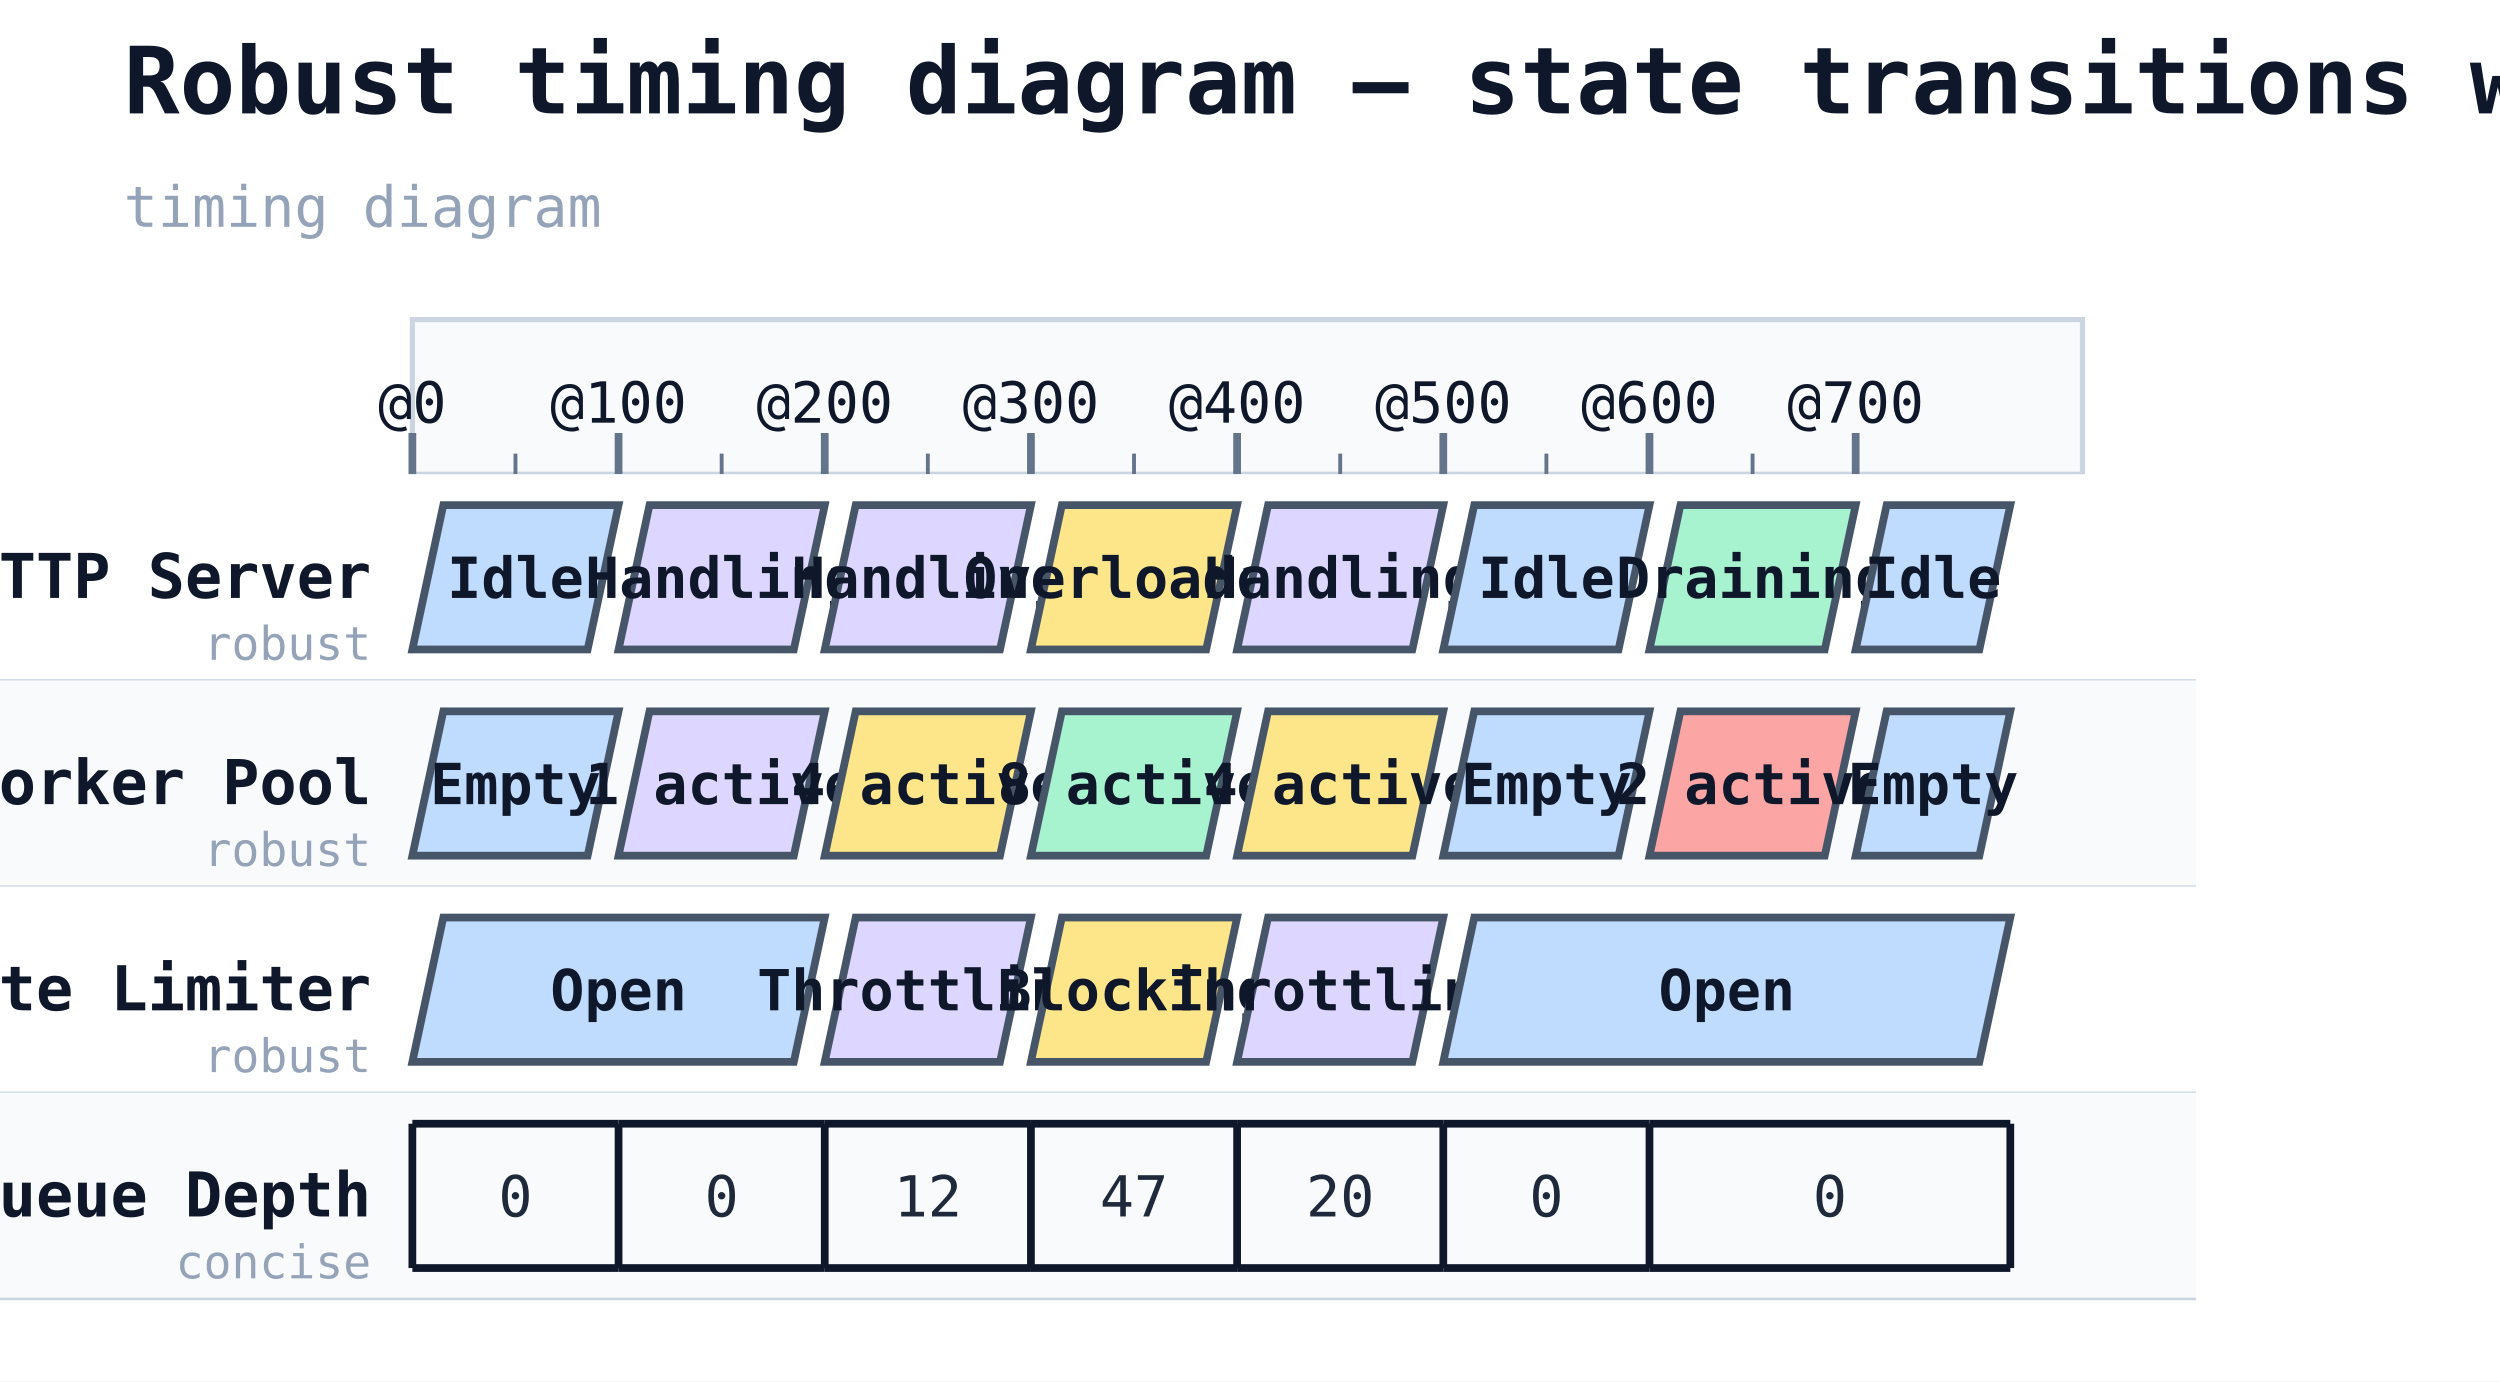
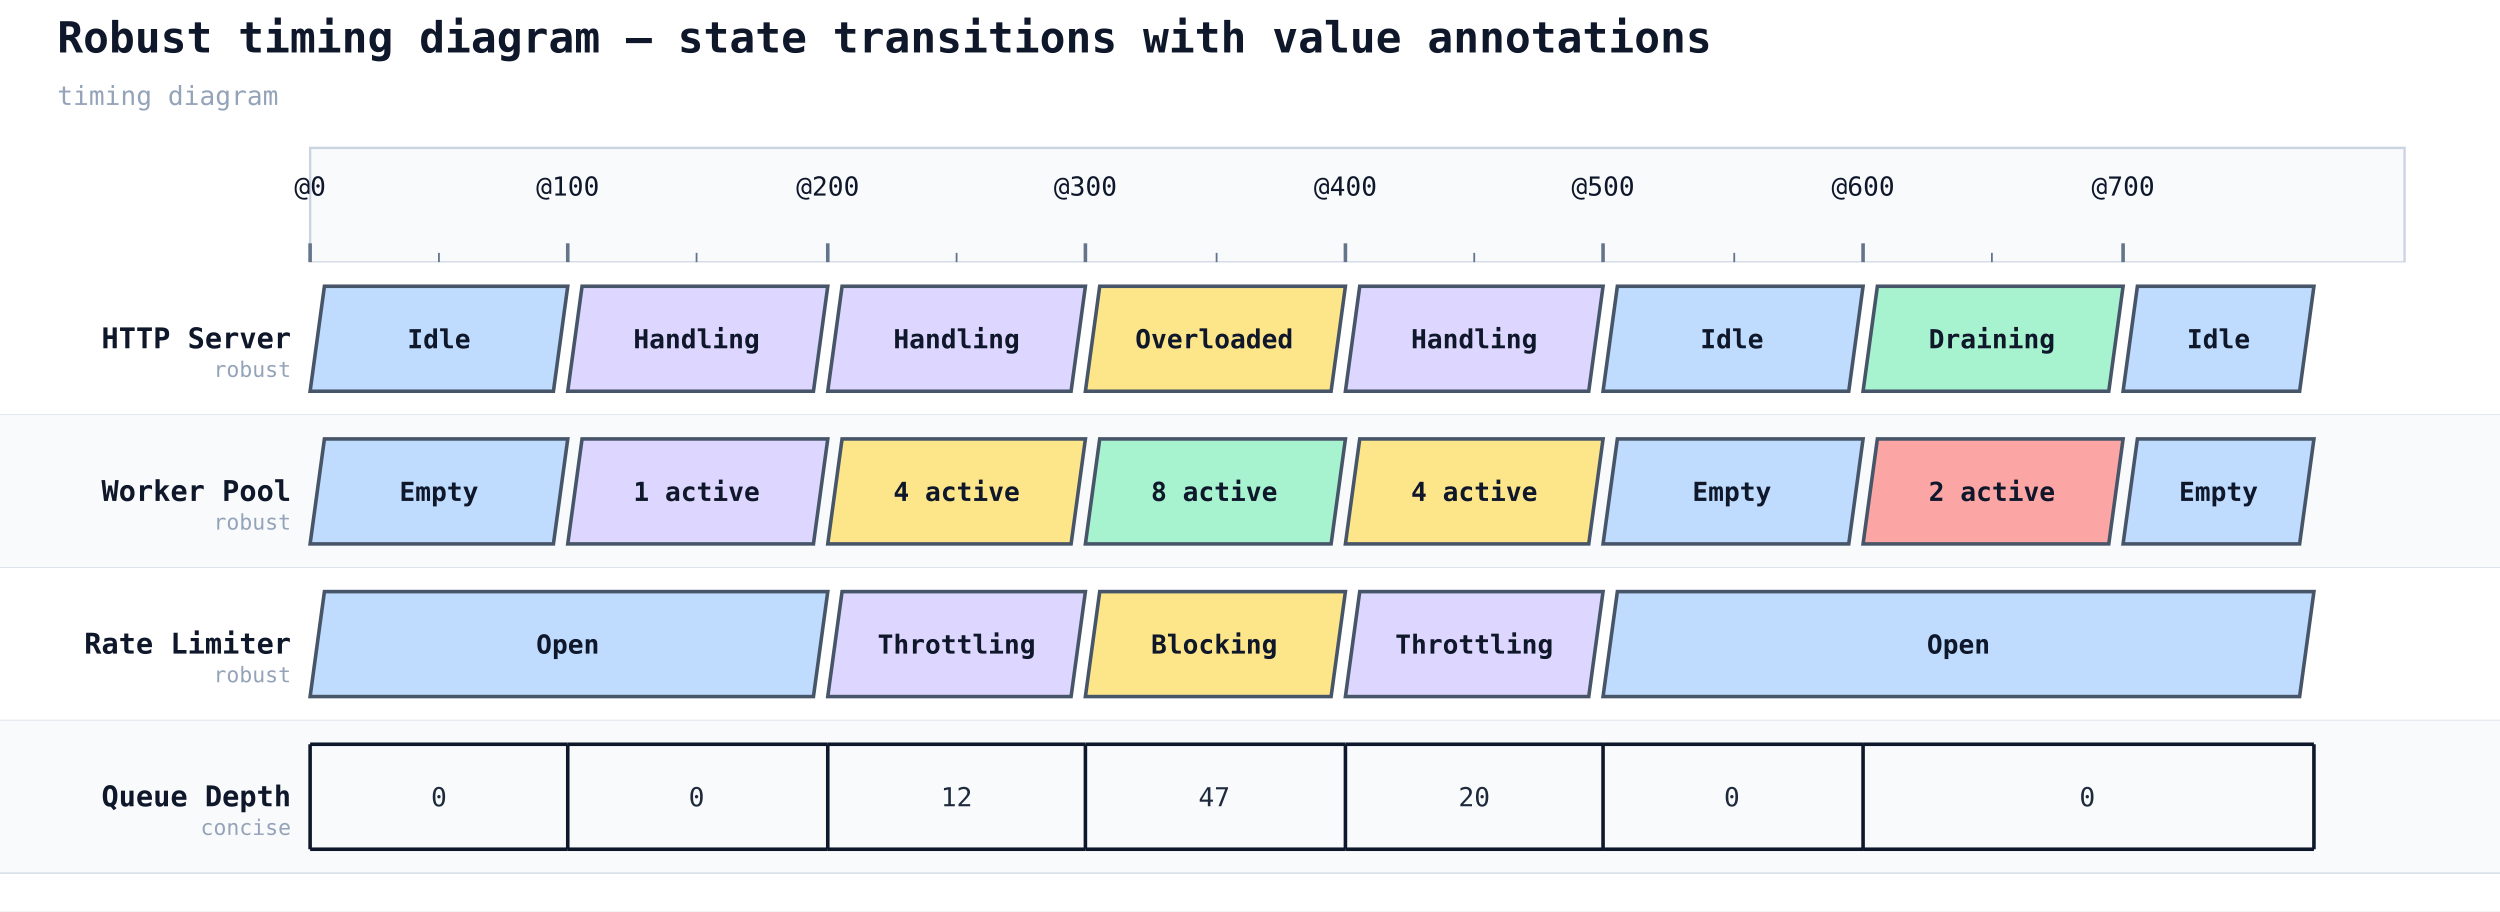
- <svg xmlns="http://www.w3.org/2000/svg" width="485" height="268" viewBox="0 0 485 268">
+ <svg xmlns="http://www.w3.org/2000/svg" width="1048" height="382" viewBox="0 0 1048 382">
  <rect width="100%" height="100%" fill="#ffffff" />
  <text x="24" y="22" font-family="monospace" font-size="18" font-weight="600" fill="#0f172a">Robust timing diagram — state transitions with value annotations</text>
  <text x="24" y="44" font-family="monospace" font-size="11" fill="#94a3b8">timing diagram</text>
-   <rect x="80" y="62" width="324" height="30" fill="#f8fafc" stroke="#cbd5e1" stroke-width="1" />
-   <line x1="80" y1="92" x2="80" y2="252" stroke="#cbd5e1" stroke-width="1" stroke-dasharray="4 3" />
-   <line x1="80" y1="84" x2="80" y2="92" stroke="#64748b" stroke-width="1.5" />
-   <text class="timing-tick" x="80" y="82" text-anchor="middle" font-family="monospace" font-size="11" fill="#0f172a">@0</text>
-   <line x1="120" y1="92" x2="120" y2="252" stroke="#cbd5e1" stroke-width="1" stroke-dasharray="4 3" />
-   <line x1="120" y1="84" x2="120" y2="92" stroke="#64748b" stroke-width="1.5" />
-   <text class="timing-tick" x="120" y="82" text-anchor="middle" font-family="monospace" font-size="11" fill="#0f172a">@100</text>
-   <line x1="160" y1="92" x2="160" y2="252" stroke="#cbd5e1" stroke-width="1" stroke-dasharray="4 3" />
-   <line x1="160" y1="84" x2="160" y2="92" stroke="#64748b" stroke-width="1.5" />
-   <text class="timing-tick" x="160" y="82" text-anchor="middle" font-family="monospace" font-size="11" fill="#0f172a">@200</text>
-   <line x1="200" y1="92" x2="200" y2="252" stroke="#cbd5e1" stroke-width="1" stroke-dasharray="4 3" />
-   <line x1="200" y1="84" x2="200" y2="92" stroke="#64748b" stroke-width="1.5" />
-   <text class="timing-tick" x="200" y="82" text-anchor="middle" font-family="monospace" font-size="11" fill="#0f172a">@300</text>
-   <line x1="240" y1="92" x2="240" y2="252" stroke="#cbd5e1" stroke-width="1" stroke-dasharray="4 3" />
-   <line x1="240" y1="84" x2="240" y2="92" stroke="#64748b" stroke-width="1.5" />
-   <text class="timing-tick" x="240" y="82" text-anchor="middle" font-family="monospace" font-size="11" fill="#0f172a">@400</text>
-   <line x1="280" y1="92" x2="280" y2="252" stroke="#cbd5e1" stroke-width="1" stroke-dasharray="4 3" />
-   <line x1="280" y1="84" x2="280" y2="92" stroke="#64748b" stroke-width="1.5" />
-   <text class="timing-tick" x="280" y="82" text-anchor="middle" font-family="monospace" font-size="11" fill="#0f172a">@500</text>
-   <line x1="320" y1="92" x2="320" y2="252" stroke="#cbd5e1" stroke-width="1" stroke-dasharray="4 3" />
-   <line x1="320" y1="84" x2="320" y2="92" stroke="#64748b" stroke-width="1.5" />
-   <text class="timing-tick" x="320" y="82" text-anchor="middle" font-family="monospace" font-size="11" fill="#0f172a">@600</text>
-   <line x1="360" y1="92" x2="360" y2="252" stroke="#cbd5e1" stroke-width="1" stroke-dasharray="4 3" />
-   <line x1="360" y1="84" x2="360" y2="92" stroke="#64748b" stroke-width="1.5" />
-   <text class="timing-tick" x="360" y="82" text-anchor="middle" font-family="monospace" font-size="11" fill="#0f172a">@700</text>
-   <line x1="100" y1="88" x2="100" y2="92" stroke="#64748b" stroke-width="0.75" />
-   <line x1="140" y1="88" x2="140" y2="92" stroke="#64748b" stroke-width="0.75" />
-   <line x1="180" y1="88" x2="180" y2="92" stroke="#64748b" stroke-width="0.75" />
-   <line x1="220" y1="88" x2="220" y2="92" stroke="#64748b" stroke-width="0.75" />
-   <line x1="260" y1="88" x2="260" y2="92" stroke="#64748b" stroke-width="0.75" />
-   <line x1="300" y1="88" x2="300" y2="92" stroke="#64748b" stroke-width="0.75" />
-   <line x1="340" y1="88" x2="340" y2="92" stroke="#64748b" stroke-width="0.75" />
-   <rect x="0" y="92" width="426" height="40" fill="#ffffff" />
-   <line x1="0" y1="132" x2="426" y2="132" stroke="#cbd5e1" stroke-width="0.5" />
-   <text x="72" y="116" font-family="monospace" font-size="12" font-weight="600" fill="#0f172a" text-anchor="end">HTTP Server</text>
-   <text x="72" y="128" font-family="monospace" font-size="9" fill="#94a3b8" text-anchor="end">robust</text>
-   <polygon points="86,98 120,98 114,126 80,126" fill="#bfdbfe" stroke="#475569" stroke-width="1.5" />
-   <text x="100" y="116" text-anchor="middle" font-family="monospace" font-size="11" fill="#0f172a" font-weight="600">Idle</text>
-   <polygon points="126,98 160,98 154,126 120,126" fill="#ddd6fe" stroke="#475569" stroke-width="1.5" />
-   <text x="140" y="116" text-anchor="middle" font-family="monospace" font-size="11" fill="#0f172a" font-weight="600">Handling</text>
-   <polygon points="166,98 200,98 194,126 160,126" fill="#ddd6fe" stroke="#475569" stroke-width="1.5" />
-   <text x="180" y="116" text-anchor="middle" font-family="monospace" font-size="11" fill="#0f172a" font-weight="600">Handling</text>
-   <polygon points="206,98 240,98 234,126 200,126" fill="#fde68a" stroke="#475569" stroke-width="1.5" />
-   <text x="220" y="116" text-anchor="middle" font-family="monospace" font-size="11" fill="#0f172a" font-weight="600">Overloaded</text>
-   <polygon points="246,98 280,98 274,126 240,126" fill="#ddd6fe" stroke="#475569" stroke-width="1.5" />
-   <text x="260" y="116" text-anchor="middle" font-family="monospace" font-size="11" fill="#0f172a" font-weight="600">Handling</text>
-   <polygon points="286,98 320,98 314,126 280,126" fill="#bfdbfe" stroke="#475569" stroke-width="1.5" />
-   <text x="300" y="116" text-anchor="middle" font-family="monospace" font-size="11" fill="#0f172a" font-weight="600">Idle</text>
-   <polygon points="326,98 360,98 354,126 320,126" fill="#a7f3d0" stroke="#475569" stroke-width="1.5" />
-   <text x="340" y="116" text-anchor="middle" font-family="monospace" font-size="11" fill="#0f172a" font-weight="600">Draining</text>
-   <polygon points="366,98 390,98 384,126 360,126" fill="#bfdbfe" stroke="#475569" stroke-width="1.5" />
-   <text x="375" y="116" text-anchor="middle" font-family="monospace" font-size="11" fill="#0f172a" font-weight="600">Idle</text>
-   <rect x="0" y="132" width="426" height="40" fill="#f8fafc" />
-   <line x1="0" y1="172" x2="426" y2="172" stroke="#cbd5e1" stroke-width="0.5" />
-   <text x="72" y="156" font-family="monospace" font-size="12" font-weight="600" fill="#0f172a" text-anchor="end">Worker Pool</text>
-   <text x="72" y="168" font-family="monospace" font-size="9" fill="#94a3b8" text-anchor="end">robust</text>
-   <polygon points="86,138 120,138 114,166 80,166" fill="#bfdbfe" stroke="#475569" stroke-width="1.5" />
-   <text x="100" y="156" text-anchor="middle" font-family="monospace" font-size="11" fill="#0f172a" font-weight="600">Empty</text>
-   <polygon points="126,138 160,138 154,166 120,166" fill="#ddd6fe" stroke="#475569" stroke-width="1.5" />
-   <text x="140" y="156" text-anchor="middle" font-family="monospace" font-size="11" fill="#0f172a" font-weight="600">1 active</text>
-   <polygon points="166,138 200,138 194,166 160,166" fill="#fde68a" stroke="#475569" stroke-width="1.5" />
-   <text x="180" y="156" text-anchor="middle" font-family="monospace" font-size="11" fill="#0f172a" font-weight="600">4 active</text>
-   <polygon points="206,138 240,138 234,166 200,166" fill="#a7f3d0" stroke="#475569" stroke-width="1.5" />
-   <text x="220" y="156" text-anchor="middle" font-family="monospace" font-size="11" fill="#0f172a" font-weight="600">8 active</text>
-   <polygon points="246,138 280,138 274,166 240,166" fill="#fde68a" stroke="#475569" stroke-width="1.5" />
-   <text x="260" y="156" text-anchor="middle" font-family="monospace" font-size="11" fill="#0f172a" font-weight="600">4 active</text>
-   <polygon points="286,138 320,138 314,166 280,166" fill="#bfdbfe" stroke="#475569" stroke-width="1.5" />
-   <text x="300" y="156" text-anchor="middle" font-family="monospace" font-size="11" fill="#0f172a" font-weight="600">Empty</text>
-   <polygon points="326,138 360,138 354,166 320,166" fill="#fca5a5" stroke="#475569" stroke-width="1.5" />
-   <text x="340" y="156" text-anchor="middle" font-family="monospace" font-size="11" fill="#0f172a" font-weight="600">2 active</text>
-   <polygon points="366,138 390,138 384,166 360,166" fill="#bfdbfe" stroke="#475569" stroke-width="1.5" />
-   <text x="375" y="156" text-anchor="middle" font-family="monospace" font-size="11" fill="#0f172a" font-weight="600">Empty</text>
-   <rect x="0" y="172" width="426" height="40" fill="#ffffff" />
-   <line x1="0" y1="212" x2="426" y2="212" stroke="#cbd5e1" stroke-width="0.5" />
-   <text x="72" y="196" font-family="monospace" font-size="12" font-weight="600" fill="#0f172a" text-anchor="end">Rate Limiter</text>
-   <text x="72" y="208" font-family="monospace" font-size="9" fill="#94a3b8" text-anchor="end">robust</text>
-   <polygon points="86,178 160,178 154,206 80,206" fill="#bfdbfe" stroke="#475569" stroke-width="1.5" />
-   <text x="120" y="196" text-anchor="middle" font-family="monospace" font-size="11" fill="#0f172a" font-weight="600">Open</text>
-   <polygon points="166,178 200,178 194,206 160,206" fill="#ddd6fe" stroke="#475569" stroke-width="1.5" />
-   <text x="180" y="196" text-anchor="middle" font-family="monospace" font-size="11" fill="#0f172a" font-weight="600">Throttling</text>
-   <polygon points="206,178 240,178 234,206 200,206" fill="#fde68a" stroke="#475569" stroke-width="1.5" />
-   <text x="220" y="196" text-anchor="middle" font-family="monospace" font-size="11" fill="#0f172a" font-weight="600">Blocking</text>
-   <polygon points="246,178 280,178 274,206 240,206" fill="#ddd6fe" stroke="#475569" stroke-width="1.5" />
-   <text x="260" y="196" text-anchor="middle" font-family="monospace" font-size="11" fill="#0f172a" font-weight="600">Throttling</text>
-   <polygon points="286,178 390,178 384,206 280,206" fill="#bfdbfe" stroke="#475569" stroke-width="1.5" />
-   <text x="335" y="196" text-anchor="middle" font-family="monospace" font-size="11" fill="#0f172a" font-weight="600">Open</text>
-   <rect x="0" y="212" width="426" height="40" fill="#f8fafc" />
-   <line x1="0" y1="252" x2="426" y2="252" stroke="#cbd5e1" stroke-width="0.5" />
-   <text x="72" y="236" font-family="monospace" font-size="12" font-weight="600" fill="#0f172a" text-anchor="end">Queue Depth</text>
-   <text x="72" y="248" font-family="monospace" font-size="9" fill="#94a3b8" text-anchor="end">concise</text>
-   <line x1="80" y1="218" x2="120" y2="218" stroke="#0f172a" stroke-width="1.5" />
-   <line x1="80" y1="246" x2="120" y2="246" stroke="#0f172a" stroke-width="1.5" />
-   <line x1="80" y1="218" x2="80" y2="246" stroke="#0f172a" stroke-width="1.5" />
-   <text x="100" y="236" text-anchor="middle" font-family="monospace" font-size="11" fill="#1e293b">0</text>
-   <line x1="120" y1="218" x2="160" y2="218" stroke="#0f172a" stroke-width="1.5" />
-   <line x1="120" y1="246" x2="160" y2="246" stroke="#0f172a" stroke-width="1.5" />
-   <line x1="120" y1="218" x2="120" y2="246" stroke="#0f172a" stroke-width="1.5" />
-   <text x="140" y="236" text-anchor="middle" font-family="monospace" font-size="11" fill="#1e293b">0</text>
-   <line x1="160" y1="218" x2="200" y2="218" stroke="#0f172a" stroke-width="1.5" />
-   <line x1="160" y1="246" x2="200" y2="246" stroke="#0f172a" stroke-width="1.5" />
-   <line x1="160" y1="218" x2="160" y2="246" stroke="#0f172a" stroke-width="1.5" />
-   <text x="180" y="236" text-anchor="middle" font-family="monospace" font-size="11" fill="#1e293b">12</text>
-   <line x1="200" y1="218" x2="240" y2="218" stroke="#0f172a" stroke-width="1.5" />
-   <line x1="200" y1="246" x2="240" y2="246" stroke="#0f172a" stroke-width="1.5" />
-   <line x1="200" y1="218" x2="200" y2="246" stroke="#0f172a" stroke-width="1.5" />
-   <text x="220" y="236" text-anchor="middle" font-family="monospace" font-size="11" fill="#1e293b">47</text>
-   <line x1="240" y1="218" x2="280" y2="218" stroke="#0f172a" stroke-width="1.5" />
-   <line x1="240" y1="246" x2="280" y2="246" stroke="#0f172a" stroke-width="1.5" />
-   <line x1="240" y1="218" x2="240" y2="246" stroke="#0f172a" stroke-width="1.5" />
-   <text x="260" y="236" text-anchor="middle" font-family="monospace" font-size="11" fill="#1e293b">20</text>
-   <line x1="280" y1="218" x2="320" y2="218" stroke="#0f172a" stroke-width="1.5" />
-   <line x1="280" y1="246" x2="320" y2="246" stroke="#0f172a" stroke-width="1.5" />
-   <line x1="280" y1="218" x2="280" y2="246" stroke="#0f172a" stroke-width="1.5" />
-   <text x="300" y="236" text-anchor="middle" font-family="monospace" font-size="11" fill="#1e293b">0</text>
-   <line x1="320" y1="218" x2="390" y2="218" stroke="#0f172a" stroke-width="1.5" />
-   <line x1="320" y1="246" x2="390" y2="246" stroke="#0f172a" stroke-width="1.5" />
-   <line x1="320" y1="218" x2="320" y2="246" stroke="#0f172a" stroke-width="1.5" />
-   <text x="355" y="236" text-anchor="middle" font-family="monospace" font-size="11" fill="#1e293b">0</text>
-   <line x1="390" y1="218" x2="390" y2="246" stroke="#0f172a" stroke-width="1.5" />
+   <rect x="130" y="62" width="878" height="48" fill="#f8fafc" stroke="#cbd5e1" stroke-width="1" />
+   <line x1="130" y1="110" x2="130" y2="366" stroke="#cbd5e1" stroke-width="1" stroke-dasharray="4 3" />
+   <line x1="130" y1="102" x2="130" y2="110" stroke="#64748b" stroke-width="1.5" />
+   <text class="timing-tick" x="130" y="82" text-anchor="middle" font-family="monospace" font-size="11" fill="#0f172a">@0</text>
+   <line x1="238" y1="110" x2="238" y2="366" stroke="#cbd5e1" stroke-width="1" stroke-dasharray="4 3" />
+   <line x1="238" y1="102" x2="238" y2="110" stroke="#64748b" stroke-width="1.5" />
+   <text class="timing-tick" x="238" y="82" text-anchor="middle" font-family="monospace" font-size="11" fill="#0f172a">@100</text>
+   <line x1="347" y1="110" x2="347" y2="366" stroke="#cbd5e1" stroke-width="1" stroke-dasharray="4 3" />
+   <line x1="347" y1="102" x2="347" y2="110" stroke="#64748b" stroke-width="1.5" />
+   <text class="timing-tick" x="347" y="82" text-anchor="middle" font-family="monospace" font-size="11" fill="#0f172a">@200</text>
+   <line x1="455" y1="110" x2="455" y2="366" stroke="#cbd5e1" stroke-width="1" stroke-dasharray="4 3" />
+   <line x1="455" y1="102" x2="455" y2="110" stroke="#64748b" stroke-width="1.5" />
+   <text class="timing-tick" x="455" y="82" text-anchor="middle" font-family="monospace" font-size="11" fill="#0f172a">@300</text>
+   <line x1="564" y1="110" x2="564" y2="366" stroke="#cbd5e1" stroke-width="1" stroke-dasharray="4 3" />
+   <line x1="564" y1="102" x2="564" y2="110" stroke="#64748b" stroke-width="1.5" />
+   <text class="timing-tick" x="564" y="82" text-anchor="middle" font-family="monospace" font-size="11" fill="#0f172a">@400</text>
+   <line x1="672" y1="110" x2="672" y2="366" stroke="#cbd5e1" stroke-width="1" stroke-dasharray="4 3" />
+   <line x1="672" y1="102" x2="672" y2="110" stroke="#64748b" stroke-width="1.5" />
+   <text class="timing-tick" x="672" y="82" text-anchor="middle" font-family="monospace" font-size="11" fill="#0f172a">@500</text>
+   <line x1="781" y1="110" x2="781" y2="366" stroke="#cbd5e1" stroke-width="1" stroke-dasharray="4 3" />
+   <line x1="781" y1="102" x2="781" y2="110" stroke="#64748b" stroke-width="1.5" />
+   <text class="timing-tick" x="781" y="82" text-anchor="middle" font-family="monospace" font-size="11" fill="#0f172a">@600</text>
+   <line x1="890" y1="110" x2="890" y2="366" stroke="#cbd5e1" stroke-width="1" stroke-dasharray="4 3" />
+   <line x1="890" y1="102" x2="890" y2="110" stroke="#64748b" stroke-width="1.5" />
+   <text class="timing-tick" x="890" y="82" text-anchor="middle" font-family="monospace" font-size="11" fill="#0f172a">@700</text>
+   <line x1="184" y1="106" x2="184" y2="110" stroke="#64748b" stroke-width="0.75" />
+   <line x1="292" y1="106" x2="292" y2="110" stroke="#64748b" stroke-width="0.75" />
+   <line x1="401" y1="106" x2="401" y2="110" stroke="#64748b" stroke-width="0.75" />
+   <line x1="510" y1="106" x2="510" y2="110" stroke="#64748b" stroke-width="0.75" />
+   <line x1="618" y1="106" x2="618" y2="110" stroke="#64748b" stroke-width="0.75" />
+   <line x1="727" y1="106" x2="727" y2="110" stroke="#64748b" stroke-width="0.75" />
+   <line x1="835" y1="106" x2="835" y2="110" stroke="#64748b" stroke-width="0.75" />
+   <rect x="0" y="110" width="1048" height="64" fill="#ffffff" />
+   <line x1="0" y1="174" x2="1048" y2="174" stroke="#cbd5e1" stroke-width="0.5" />
+   <text x="122" y="146" font-family="monospace" font-size="12" font-weight="600" fill="#0f172a" text-anchor="end">HTTP Server</text>
+   <text x="122" y="158" font-family="monospace" font-size="9" fill="#94a3b8" text-anchor="end">robust</text>
+   <polygon points="136,120 238,120 232,164 130,164" fill="#bfdbfe" stroke="#475569" stroke-width="1.5" />
+   <text x="184" y="146" text-anchor="middle" font-family="monospace" font-size="11" fill="#0f172a" font-weight="600">Idle</text>
+   <polygon points="244,120 347,120 341,164 238,164" fill="#ddd6fe" stroke="#475569" stroke-width="1.5" />
+   <text x="292" y="146" text-anchor="middle" font-family="monospace" font-size="11" fill="#0f172a" font-weight="600">Handling</text>
+   <polygon points="353,120 455,120 449,164 347,164" fill="#ddd6fe" stroke="#475569" stroke-width="1.5" />
+   <text x="401" y="146" text-anchor="middle" font-family="monospace" font-size="11" fill="#0f172a" font-weight="600">Handling</text>
+   <polygon points="461,120 564,120 558,164 455,164" fill="#fde68a" stroke="#475569" stroke-width="1.5" />
+   <text x="509" y="146" text-anchor="middle" font-family="monospace" font-size="11" fill="#0f172a" font-weight="600">Overloaded</text>
+   <polygon points="570,120 672,120 666,164 564,164" fill="#ddd6fe" stroke="#475569" stroke-width="1.5" />
+   <text x="618" y="146" text-anchor="middle" font-family="monospace" font-size="11" fill="#0f172a" font-weight="600">Handling</text>
+   <polygon points="678,120 781,120 775,164 672,164" fill="#bfdbfe" stroke="#475569" stroke-width="1.5" />
+   <text x="726" y="146" text-anchor="middle" font-family="monospace" font-size="11" fill="#0f172a" font-weight="600">Idle</text>
+   <polygon points="787,120 890,120 884,164 781,164" fill="#a7f3d0" stroke="#475569" stroke-width="1.5" />
+   <text x="835" y="146" text-anchor="middle" font-family="monospace" font-size="11" fill="#0f172a" font-weight="600">Draining</text>
+   <polygon points="896,120 970,120 964,164 890,164" fill="#bfdbfe" stroke="#475569" stroke-width="1.5" />
+   <text x="930" y="146" text-anchor="middle" font-family="monospace" font-size="11" fill="#0f172a" font-weight="600">Idle</text>
+   <rect x="0" y="174" width="1048" height="64" fill="#f8fafc" />
+   <line x1="0" y1="238" x2="1048" y2="238" stroke="#cbd5e1" stroke-width="0.5" />
+   <text x="122" y="210" font-family="monospace" font-size="12" font-weight="600" fill="#0f172a" text-anchor="end">Worker Pool</text>
+   <text x="122" y="222" font-family="monospace" font-size="9" fill="#94a3b8" text-anchor="end">robust</text>
+   <polygon points="136,184 238,184 232,228 130,228" fill="#bfdbfe" stroke="#475569" stroke-width="1.5" />
+   <text x="184" y="210" text-anchor="middle" font-family="monospace" font-size="11" fill="#0f172a" font-weight="600">Empty</text>
+   <polygon points="244,184 347,184 341,228 238,228" fill="#ddd6fe" stroke="#475569" stroke-width="1.5" />
+   <text x="292" y="210" text-anchor="middle" font-family="monospace" font-size="11" fill="#0f172a" font-weight="600">1 active</text>
+   <polygon points="353,184 455,184 449,228 347,228" fill="#fde68a" stroke="#475569" stroke-width="1.5" />
+   <text x="401" y="210" text-anchor="middle" font-family="monospace" font-size="11" fill="#0f172a" font-weight="600">4 active</text>
+   <polygon points="461,184 564,184 558,228 455,228" fill="#a7f3d0" stroke="#475569" stroke-width="1.5" />
+   <text x="509" y="210" text-anchor="middle" font-family="monospace" font-size="11" fill="#0f172a" font-weight="600">8 active</text>
+   <polygon points="570,184 672,184 666,228 564,228" fill="#fde68a" stroke="#475569" stroke-width="1.5" />
+   <text x="618" y="210" text-anchor="middle" font-family="monospace" font-size="11" fill="#0f172a" font-weight="600">4 active</text>
+   <polygon points="678,184 781,184 775,228 672,228" fill="#bfdbfe" stroke="#475569" stroke-width="1.5" />
+   <text x="726" y="210" text-anchor="middle" font-family="monospace" font-size="11" fill="#0f172a" font-weight="600">Empty</text>
+   <polygon points="787,184 890,184 884,228 781,228" fill="#fca5a5" stroke="#475569" stroke-width="1.5" />
+   <text x="835" y="210" text-anchor="middle" font-family="monospace" font-size="11" fill="#0f172a" font-weight="600">2 active</text>
+   <polygon points="896,184 970,184 964,228 890,228" fill="#bfdbfe" stroke="#475569" stroke-width="1.5" />
+   <text x="930" y="210" text-anchor="middle" font-family="monospace" font-size="11" fill="#0f172a" font-weight="600">Empty</text>
+   <rect x="0" y="238" width="1048" height="64" fill="#ffffff" />
+   <line x1="0" y1="302" x2="1048" y2="302" stroke="#cbd5e1" stroke-width="0.5" />
+   <text x="122" y="274" font-family="monospace" font-size="12" font-weight="600" fill="#0f172a" text-anchor="end">Rate Limiter</text>
+   <text x="122" y="286" font-family="monospace" font-size="9" fill="#94a3b8" text-anchor="end">robust</text>
+   <polygon points="136,248 347,248 341,292 130,292" fill="#bfdbfe" stroke="#475569" stroke-width="1.5" />
+   <text x="238" y="274" text-anchor="middle" font-family="monospace" font-size="11" fill="#0f172a" font-weight="600">Open</text>
+   <polygon points="353,248 455,248 449,292 347,292" fill="#ddd6fe" stroke="#475569" stroke-width="1.5" />
+   <text x="401" y="274" text-anchor="middle" font-family="monospace" font-size="11" fill="#0f172a" font-weight="600">Throttling</text>
+   <polygon points="461,248 564,248 558,292 455,292" fill="#fde68a" stroke="#475569" stroke-width="1.5" />
+   <text x="509" y="274" text-anchor="middle" font-family="monospace" font-size="11" fill="#0f172a" font-weight="600">Blocking</text>
+   <polygon points="570,248 672,248 666,292 564,292" fill="#ddd6fe" stroke="#475569" stroke-width="1.5" />
+   <text x="618" y="274" text-anchor="middle" font-family="monospace" font-size="11" fill="#0f172a" font-weight="600">Throttling</text>
+   <polygon points="678,248 970,248 964,292 672,292" fill="#bfdbfe" stroke="#475569" stroke-width="1.5" />
+   <text x="821" y="274" text-anchor="middle" font-family="monospace" font-size="11" fill="#0f172a" font-weight="600">Open</text>
+   <rect x="0" y="302" width="1048" height="64" fill="#f8fafc" />
+   <line x1="0" y1="366" x2="1048" y2="366" stroke="#cbd5e1" stroke-width="0.5" />
+   <text x="122" y="338" font-family="monospace" font-size="12" font-weight="600" fill="#0f172a" text-anchor="end">Queue Depth</text>
+   <text x="122" y="350" font-family="monospace" font-size="9" fill="#94a3b8" text-anchor="end">concise</text>
+   <line x1="130" y1="312" x2="238" y2="312" stroke="#0f172a" stroke-width="1.5" />
+   <line x1="130" y1="356" x2="238" y2="356" stroke="#0f172a" stroke-width="1.5" />
+   <line x1="130" y1="312" x2="130" y2="356" stroke="#0f172a" stroke-width="1.5" />
+   <text x="184" y="338" text-anchor="middle" font-family="monospace" font-size="11" fill="#1e293b">0</text>
+   <line x1="238" y1="312" x2="347" y2="312" stroke="#0f172a" stroke-width="1.5" />
+   <line x1="238" y1="356" x2="347" y2="356" stroke="#0f172a" stroke-width="1.5" />
+   <line x1="238" y1="312" x2="238" y2="356" stroke="#0f172a" stroke-width="1.5" />
+   <text x="292" y="338" text-anchor="middle" font-family="monospace" font-size="11" fill="#1e293b">0</text>
+   <line x1="347" y1="312" x2="455" y2="312" stroke="#0f172a" stroke-width="1.5" />
+   <line x1="347" y1="356" x2="455" y2="356" stroke="#0f172a" stroke-width="1.5" />
+   <line x1="347" y1="312" x2="347" y2="356" stroke="#0f172a" stroke-width="1.5" />
+   <text x="401" y="338" text-anchor="middle" font-family="monospace" font-size="11" fill="#1e293b">12</text>
+   <line x1="455" y1="312" x2="564" y2="312" stroke="#0f172a" stroke-width="1.5" />
+   <line x1="455" y1="356" x2="564" y2="356" stroke="#0f172a" stroke-width="1.5" />
+   <line x1="455" y1="312" x2="455" y2="356" stroke="#0f172a" stroke-width="1.5" />
+   <text x="509" y="338" text-anchor="middle" font-family="monospace" font-size="11" fill="#1e293b">47</text>
+   <line x1="564" y1="312" x2="672" y2="312" stroke="#0f172a" stroke-width="1.5" />
+   <line x1="564" y1="356" x2="672" y2="356" stroke="#0f172a" stroke-width="1.5" />
+   <line x1="564" y1="312" x2="564" y2="356" stroke="#0f172a" stroke-width="1.5" />
+   <text x="618" y="338" text-anchor="middle" font-family="monospace" font-size="11" fill="#1e293b">20</text>
+   <line x1="672" y1="312" x2="781" y2="312" stroke="#0f172a" stroke-width="1.5" />
+   <line x1="672" y1="356" x2="781" y2="356" stroke="#0f172a" stroke-width="1.5" />
+   <line x1="672" y1="312" x2="672" y2="356" stroke="#0f172a" stroke-width="1.5" />
+   <text x="726" y="338" text-anchor="middle" font-family="monospace" font-size="11" fill="#1e293b">0</text>
+   <line x1="781" y1="312" x2="970" y2="312" stroke="#0f172a" stroke-width="1.5" />
+   <line x1="781" y1="356" x2="970" y2="356" stroke="#0f172a" stroke-width="1.5" />
+   <line x1="781" y1="312" x2="781" y2="356" stroke="#0f172a" stroke-width="1.5" />
+   <text x="875" y="338" text-anchor="middle" font-family="monospace" font-size="11" fill="#1e293b">0</text>
+   <line x1="970" y1="312" x2="970" y2="356" stroke="#0f172a" stroke-width="1.5" />
</svg>
